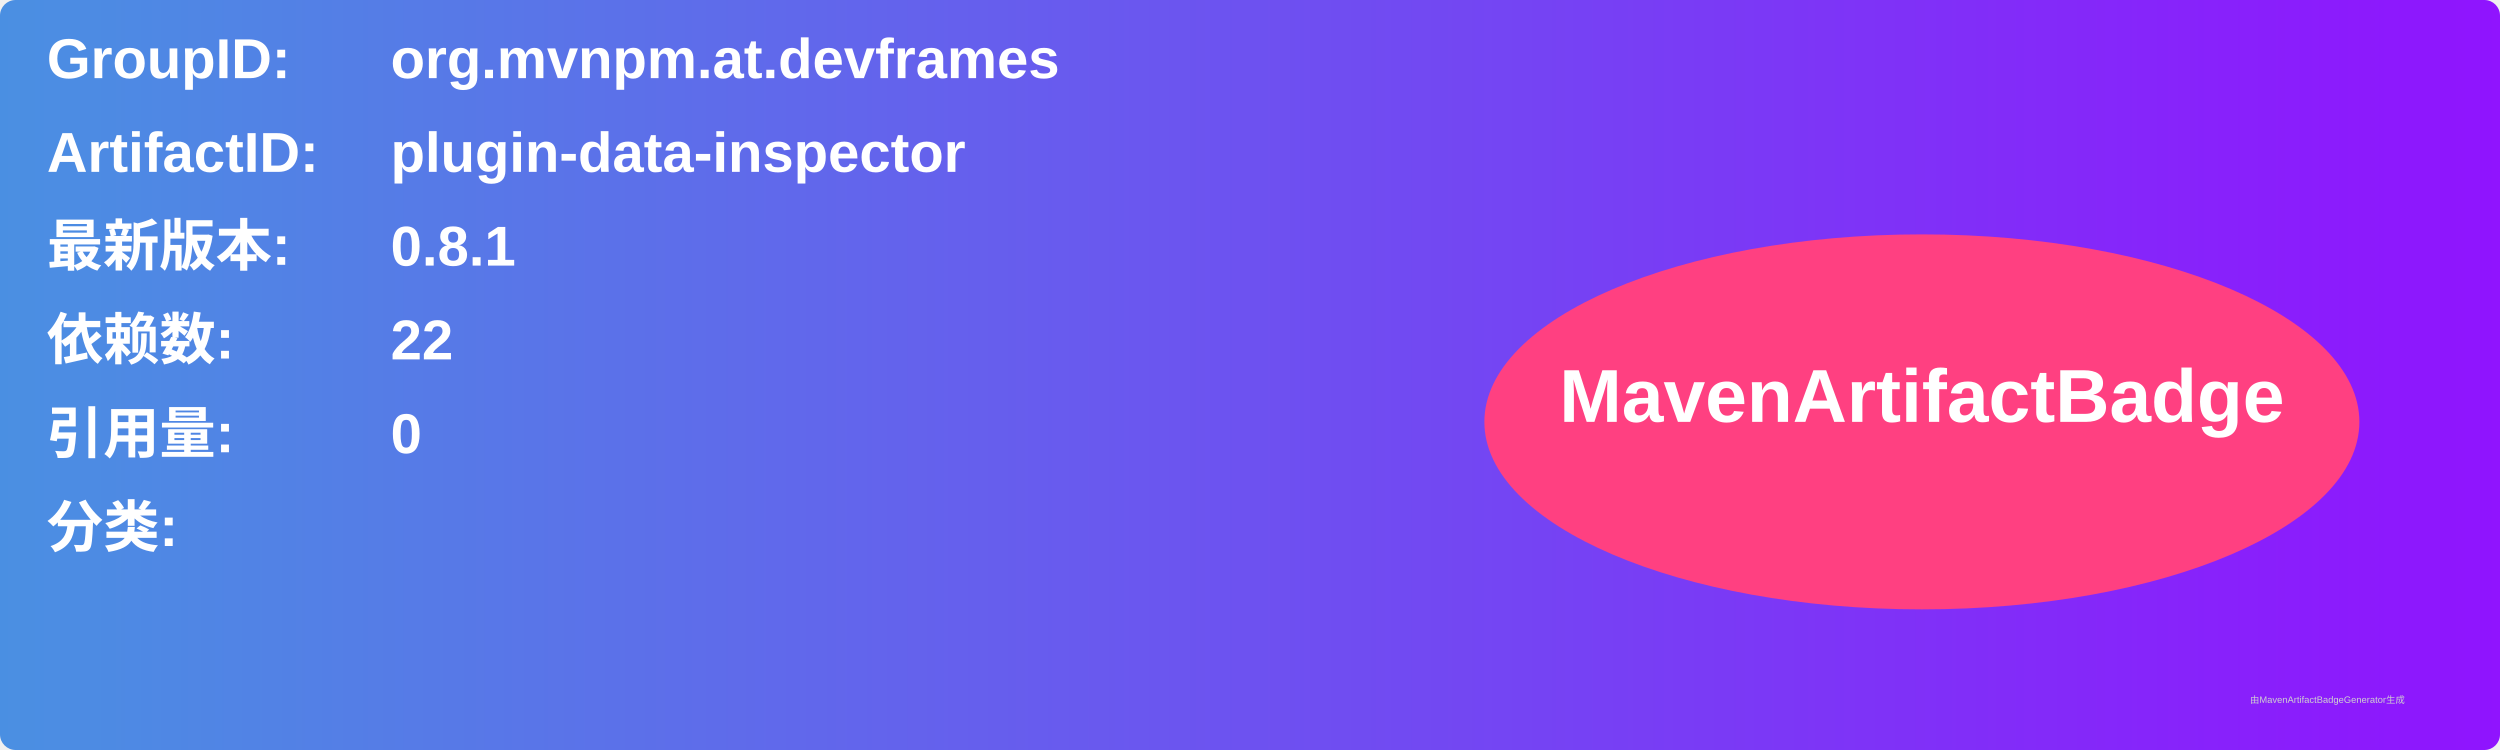
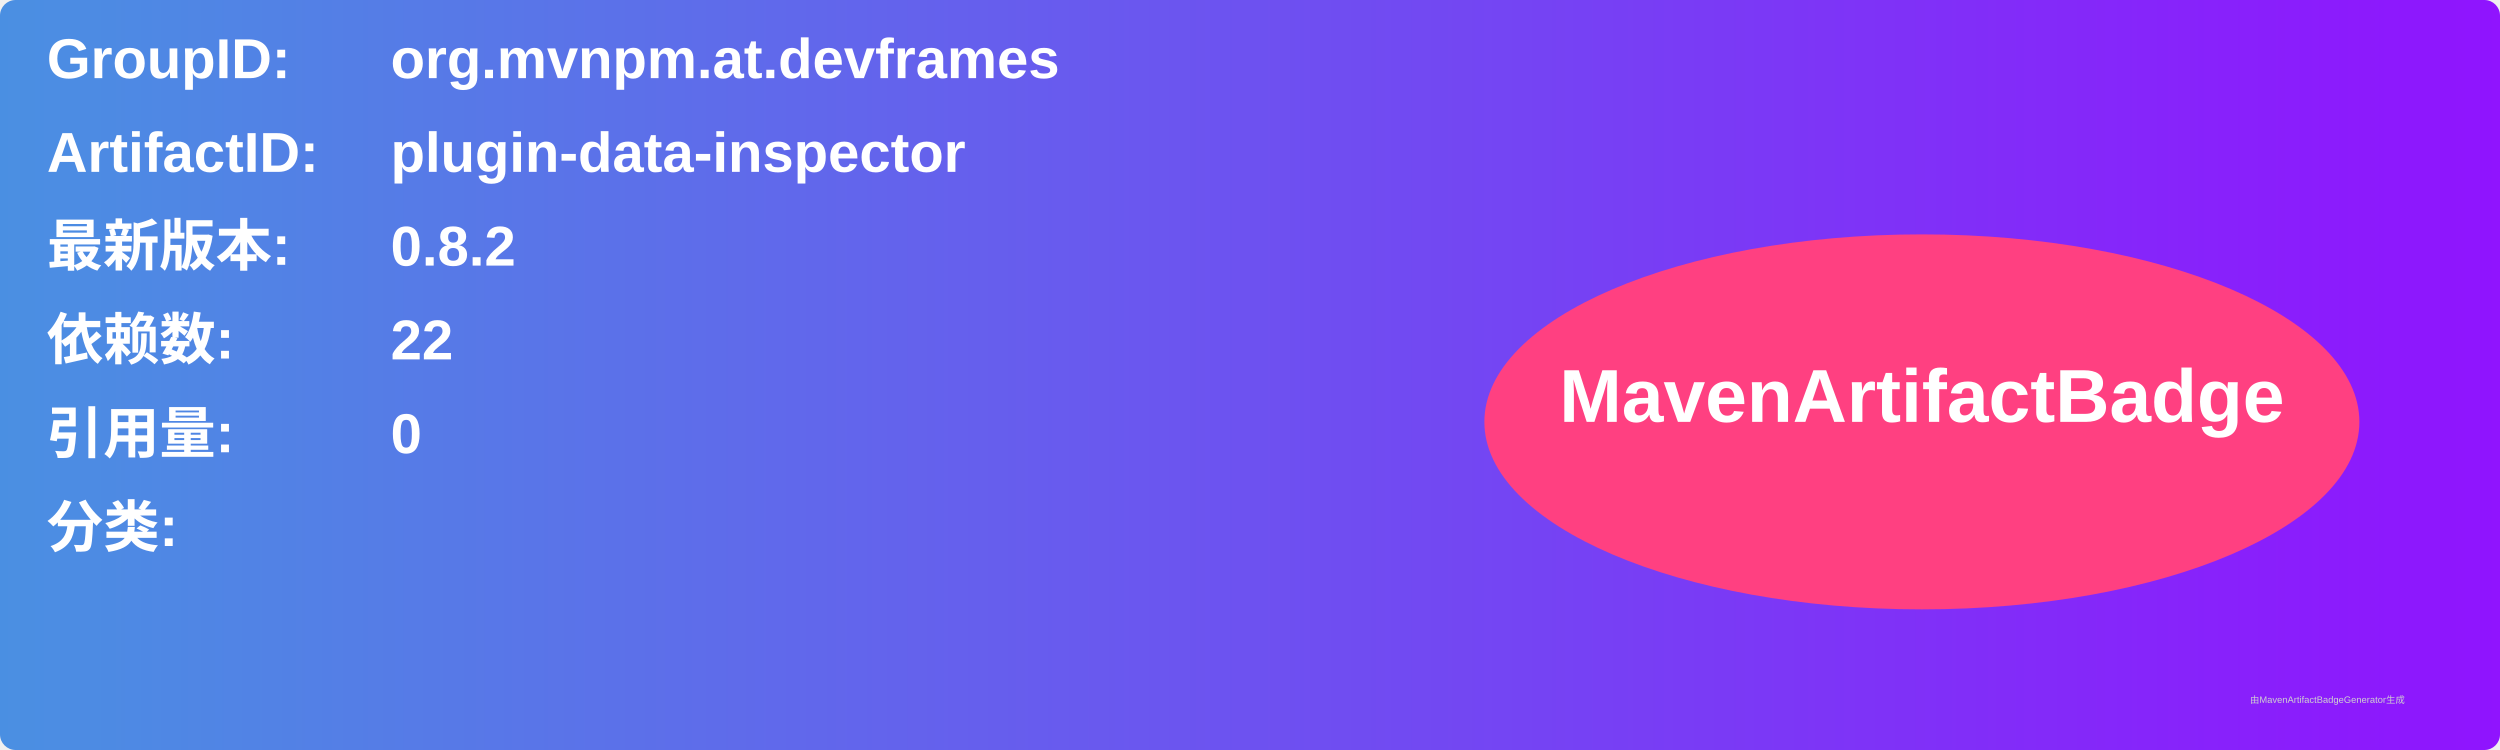
<svg xmlns="http://www.w3.org/2000/svg" width="800" height="240" viewBox="0 0 800 240">
  <linearGradient id="grad" x1="0%" y1="0%" x2="100%" y2="0%">
    <stop offset="0%" stop-color="#4a90e2" />
    <stop offset="100%" stop-color="#9013fe" />
  </linearGradient>
  <rect width="100%" height="100%" rx="5" ry="5" fill="url(#grad)" />
  <g transform="translate(15, 15)">
    <text x="0" y="10" font-family="Arial" font-size="18" fill="white" font-weight="bold" width="260">GroupID:</text>
    <text x="110" y="10" font-family="Arial" font-size="18" fill="white" font-weight="bold" width="460">org.mvnpm.at.devframes</text>
    <text x="0" y="40" font-family="Arial" font-size="18" fill="white" font-weight="bold" width="260">ArtifactID:</text>
    <text x="110" y="40" font-family="Arial" font-size="18" fill="white" font-weight="bold" width="460">plugin-data-inspector</text>
    <text x="0" y="70" font-family="Arial" font-size="18" fill="white" font-weight="bold">最新版本:</text>
    <text x="110" y="70" font-family="Arial" font-size="18" fill="white" font-weight="bold">
-       <tspan font-weight="bold">0.8.1</tspan>
+       <tspan font-weight="bold">0.8.2</tspan>
    </text>
    <text x="0" y="100" font-family="Arial" font-size="18" fill="white" font-weight="bold">依赖数: </text>
    <text x="110" y="100" font-family="Arial" font-size="18" fill="white">
      <tspan font-weight="bold">22</tspan>
    </text>
    <text x="0" y="130" font-family="Arial" font-size="18" fill="white" font-weight="bold">引用量: </text>
    <text x="110" y="130" font-family="Arial" font-size="18" fill="white">
      <tspan font-weight="bold">0</tspan>
    </text>
    <text x="0" y="160" font-family="Arial" font-size="18" fill="white" font-weight="bold">分类:</text>
    <text x="10" y="190" font-family="Arial" font-size="10" fill="white">
      <tspan font-weight="bold" />
    </text>
    <ellipse cx="600" cy="120" rx="140" ry="60" fill="#ff4081" />
    <text x="600" y="120" text-anchor="middle" font-family="Arial" font-size="24" fill="white" font-weight="bold">MavenArtifactBadge</text>
  </g>
  <text x="720" y="225" font-family="Arial" font-size="3" fill="#d0d0d0">由MavenArtifactBadgeGenerator生成</text>
</svg>
